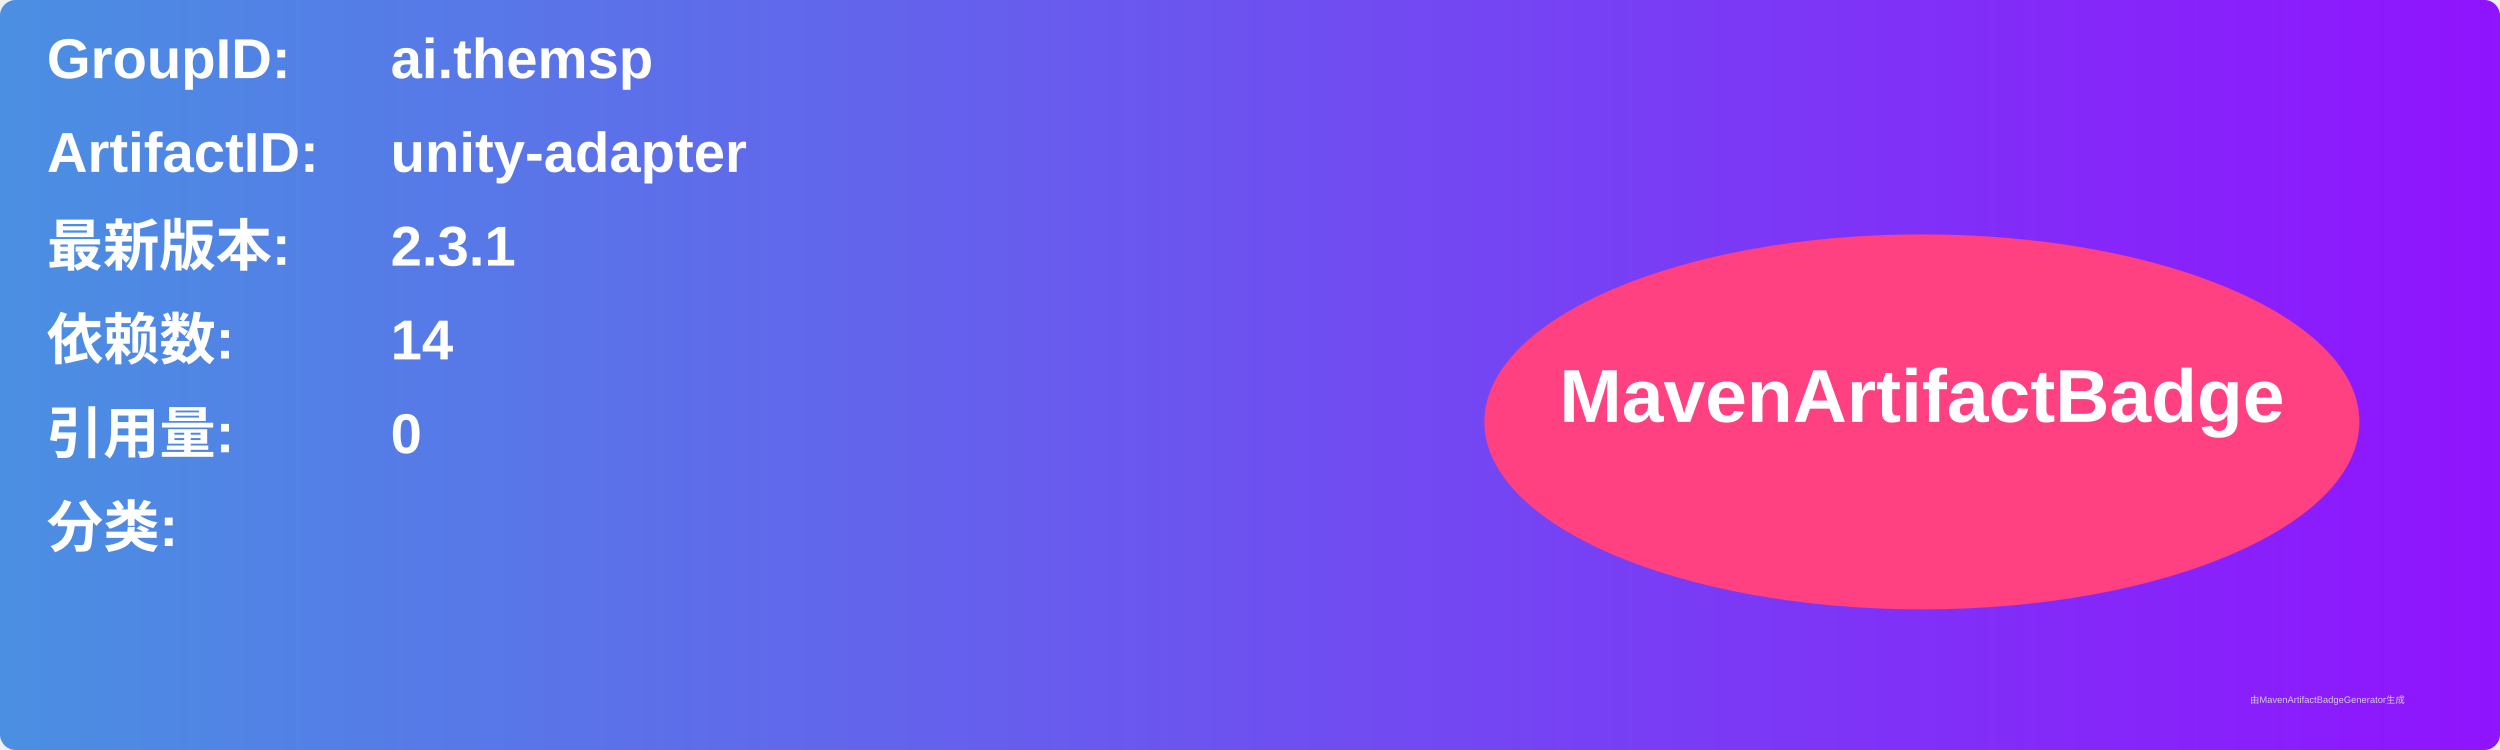
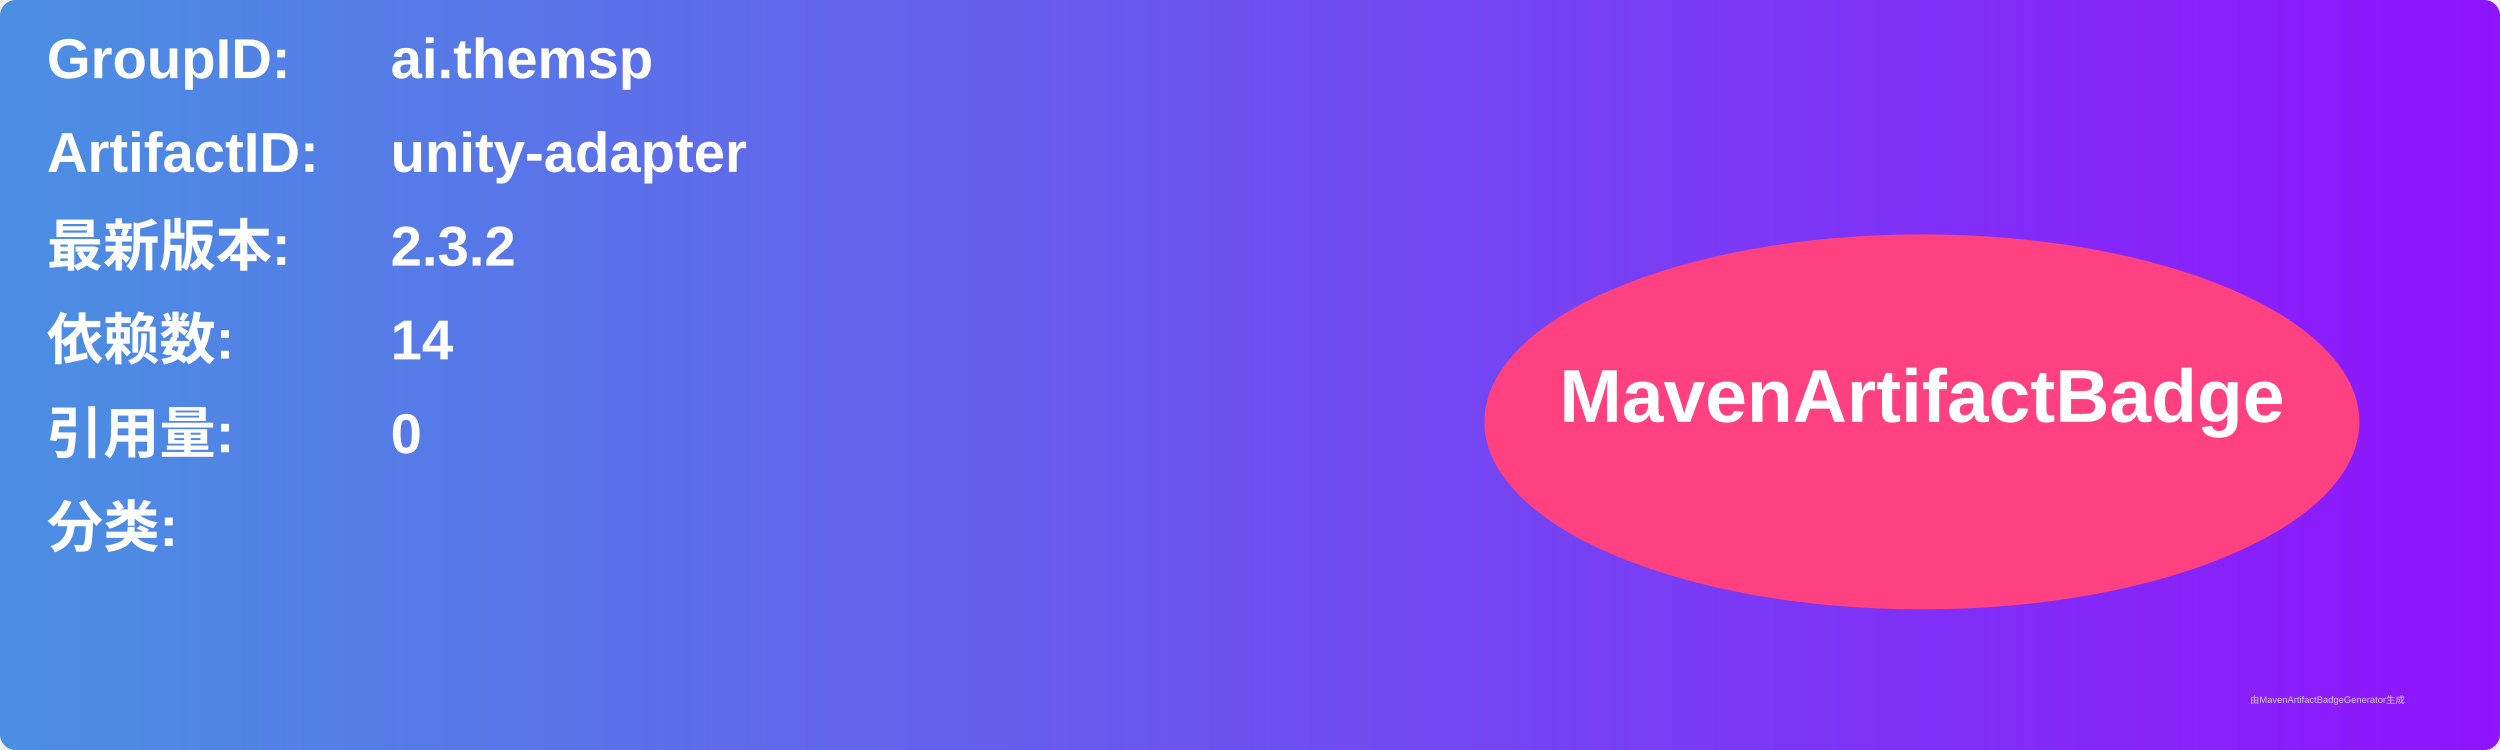
<svg xmlns="http://www.w3.org/2000/svg" width="800" height="240" viewBox="0 0 800 240">
  <linearGradient id="grad" x1="0%" y1="0%" x2="100%" y2="0%">
    <stop offset="0%" stop-color="#4a90e2" />
    <stop offset="100%" stop-color="#9013fe" />
  </linearGradient>
  <rect width="100%" height="100%" rx="5" ry="5" fill="url(#grad)" />
  <g transform="translate(15, 15)">
    <text x="0" y="10" font-family="Arial" font-size="18" fill="white" font-weight="bold" width="260">GroupID:</text>
    <text x="110" y="10" font-family="Arial" font-size="18" fill="white" font-weight="bold" width="460">ai.themsp</text>
    <text x="0" y="40" font-family="Arial" font-size="18" fill="white" font-weight="bold" width="260">ArtifactID:</text>
    <text x="110" y="40" font-family="Arial" font-size="18" fill="white" font-weight="bold" width="460">unity-adapter</text>
    <text x="0" y="70" font-family="Arial" font-size="18" fill="white" font-weight="bold">最新版本:</text>
    <text x="110" y="70" font-family="Arial" font-size="18" fill="white" font-weight="bold">
-       <tspan font-weight="bold">2.3.1</tspan>
+       <tspan font-weight="bold">2.3.2</tspan>
    </text>
    <text x="0" y="100" font-family="Arial" font-size="18" fill="white" font-weight="bold">依赖数: </text>
    <text x="110" y="100" font-family="Arial" font-size="18" fill="white">
      <tspan font-weight="bold">14</tspan>
    </text>
    <text x="0" y="130" font-family="Arial" font-size="18" fill="white" font-weight="bold">引用量: </text>
    <text x="110" y="130" font-family="Arial" font-size="18" fill="white">
      <tspan font-weight="bold">0</tspan>
    </text>
    <text x="0" y="160" font-family="Arial" font-size="18" fill="white" font-weight="bold">分类:</text>
    <text x="10" y="190" font-family="Arial" font-size="10" fill="white">
      <tspan font-weight="bold" />
    </text>
    <ellipse cx="600" cy="120" rx="140" ry="60" fill="#ff4081" />
    <text x="600" y="120" text-anchor="middle" font-family="Arial" font-size="24" fill="white" font-weight="bold">MavenArtifactBadge</text>
  </g>
  <text x="720" y="225" font-family="Arial" font-size="3" fill="#d0d0d0">由MavenArtifactBadgeGenerator生成</text>
</svg>
